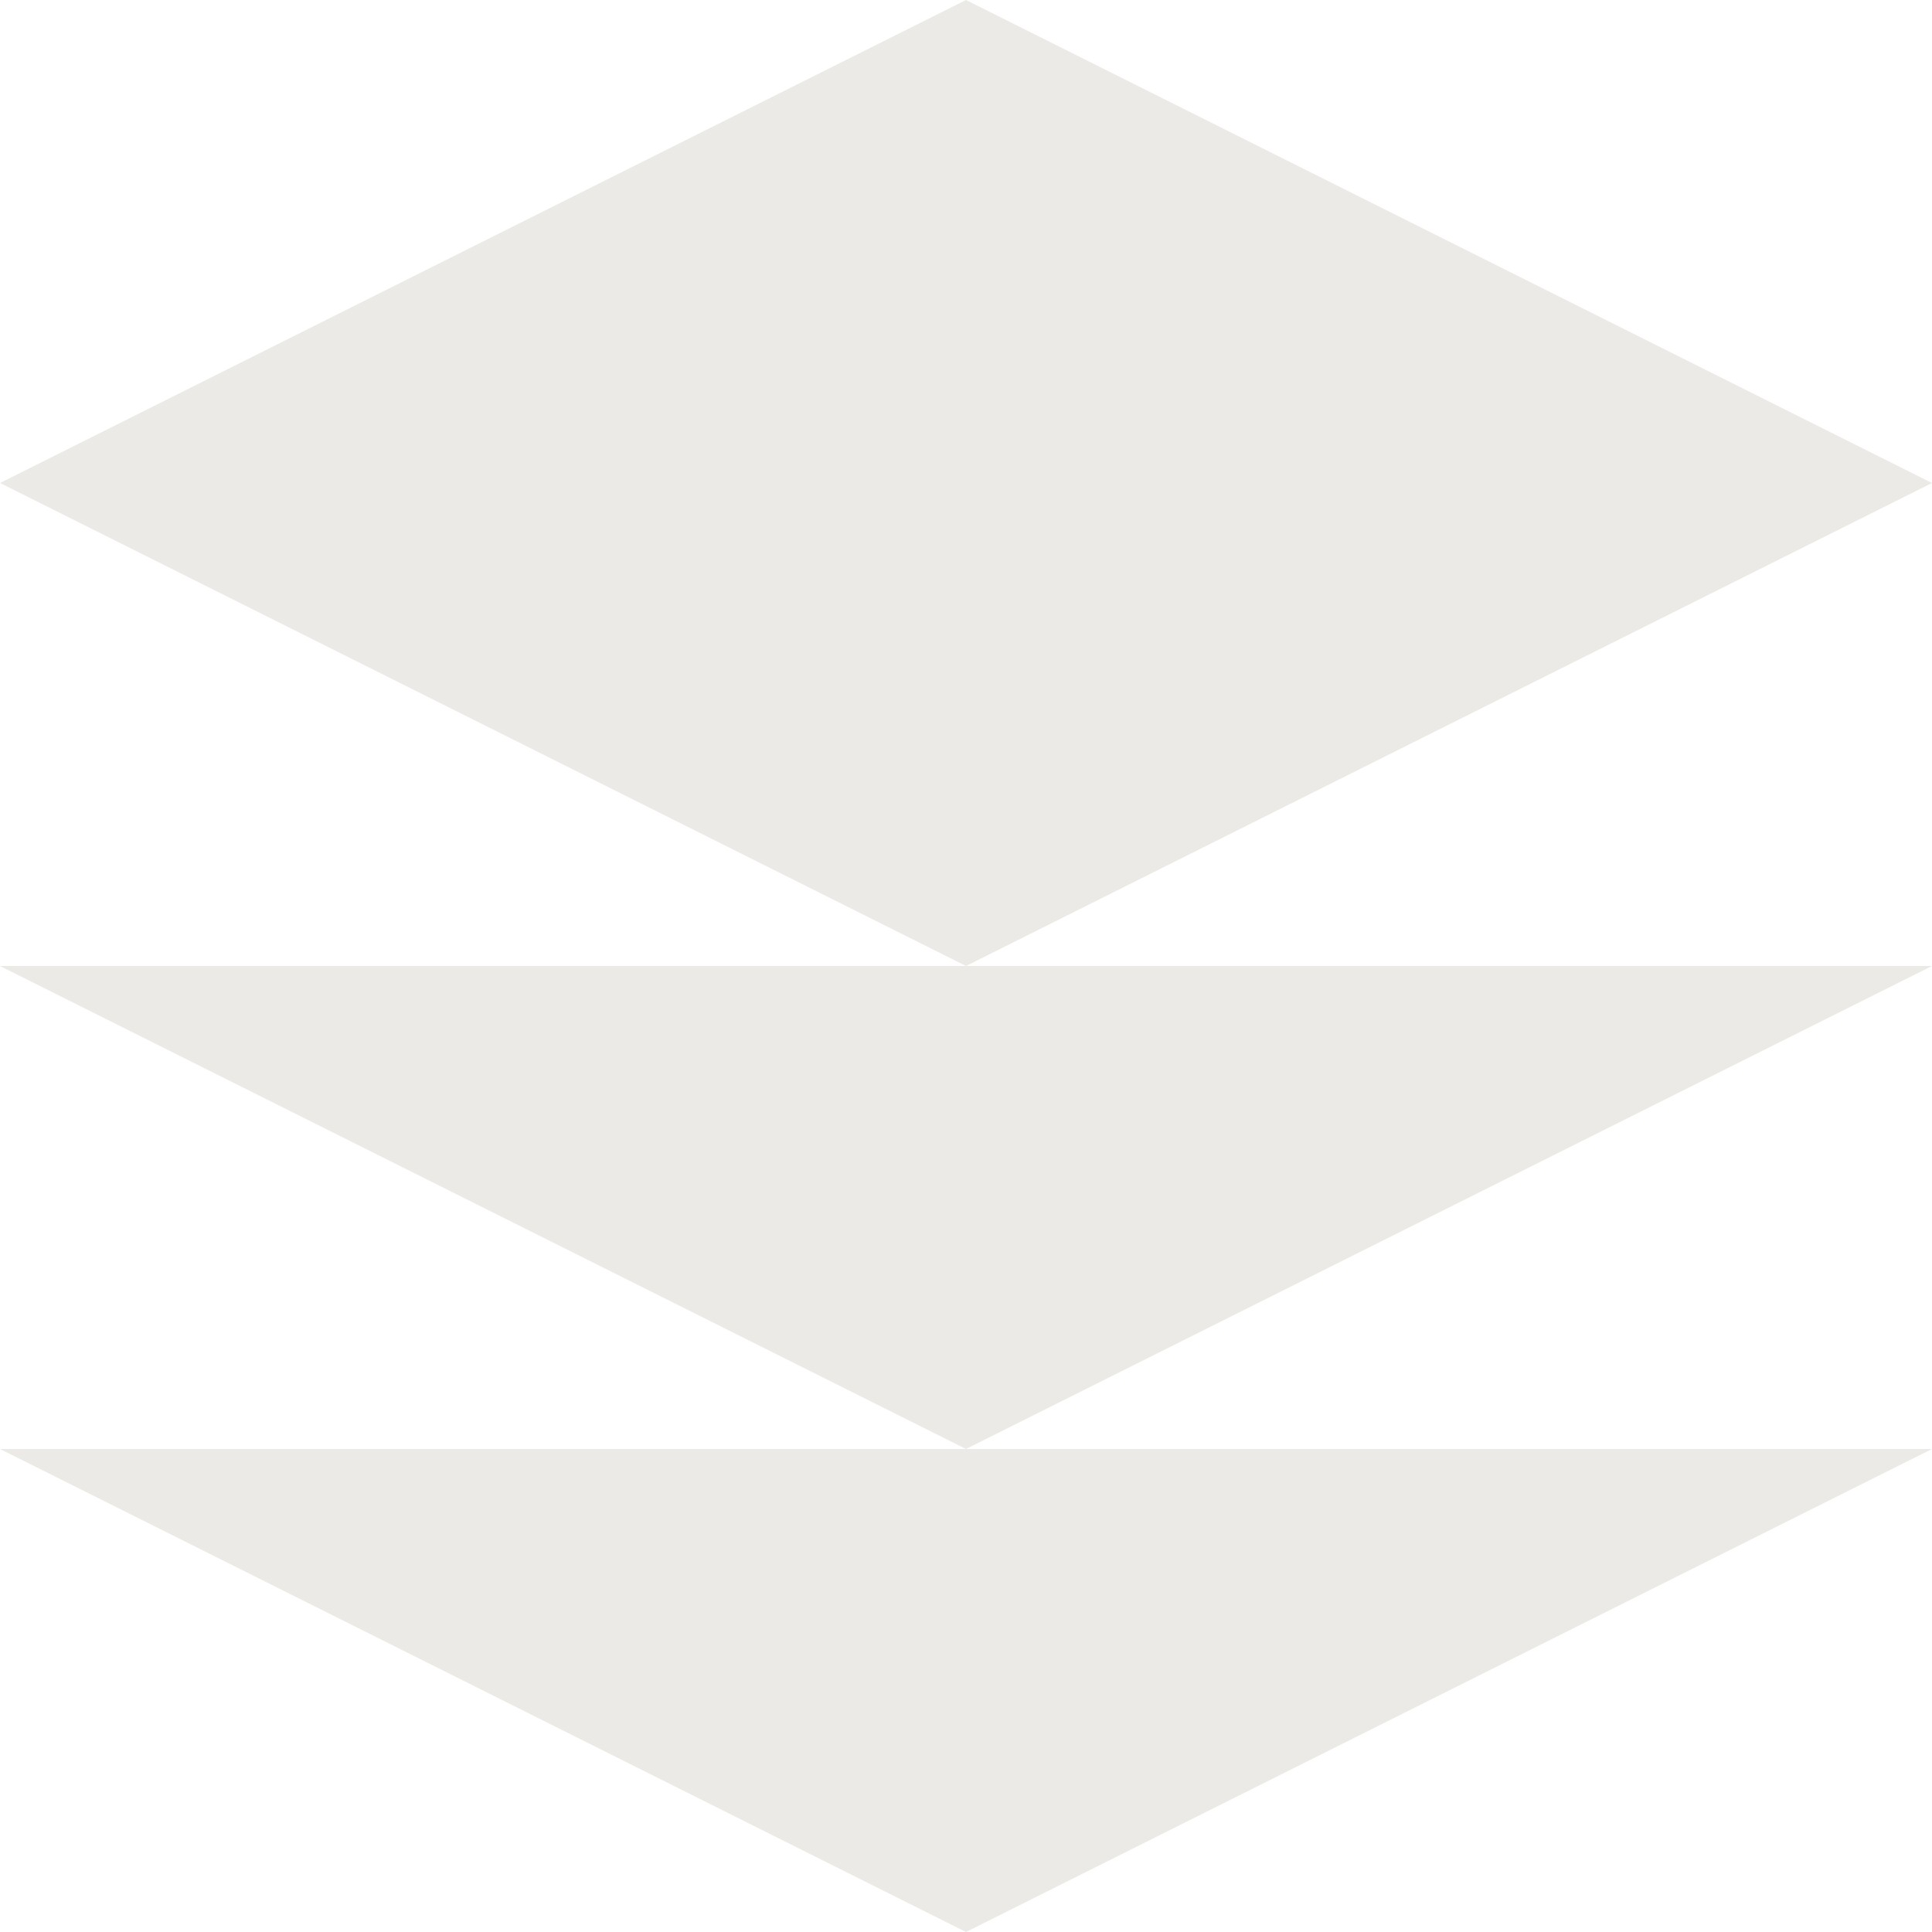
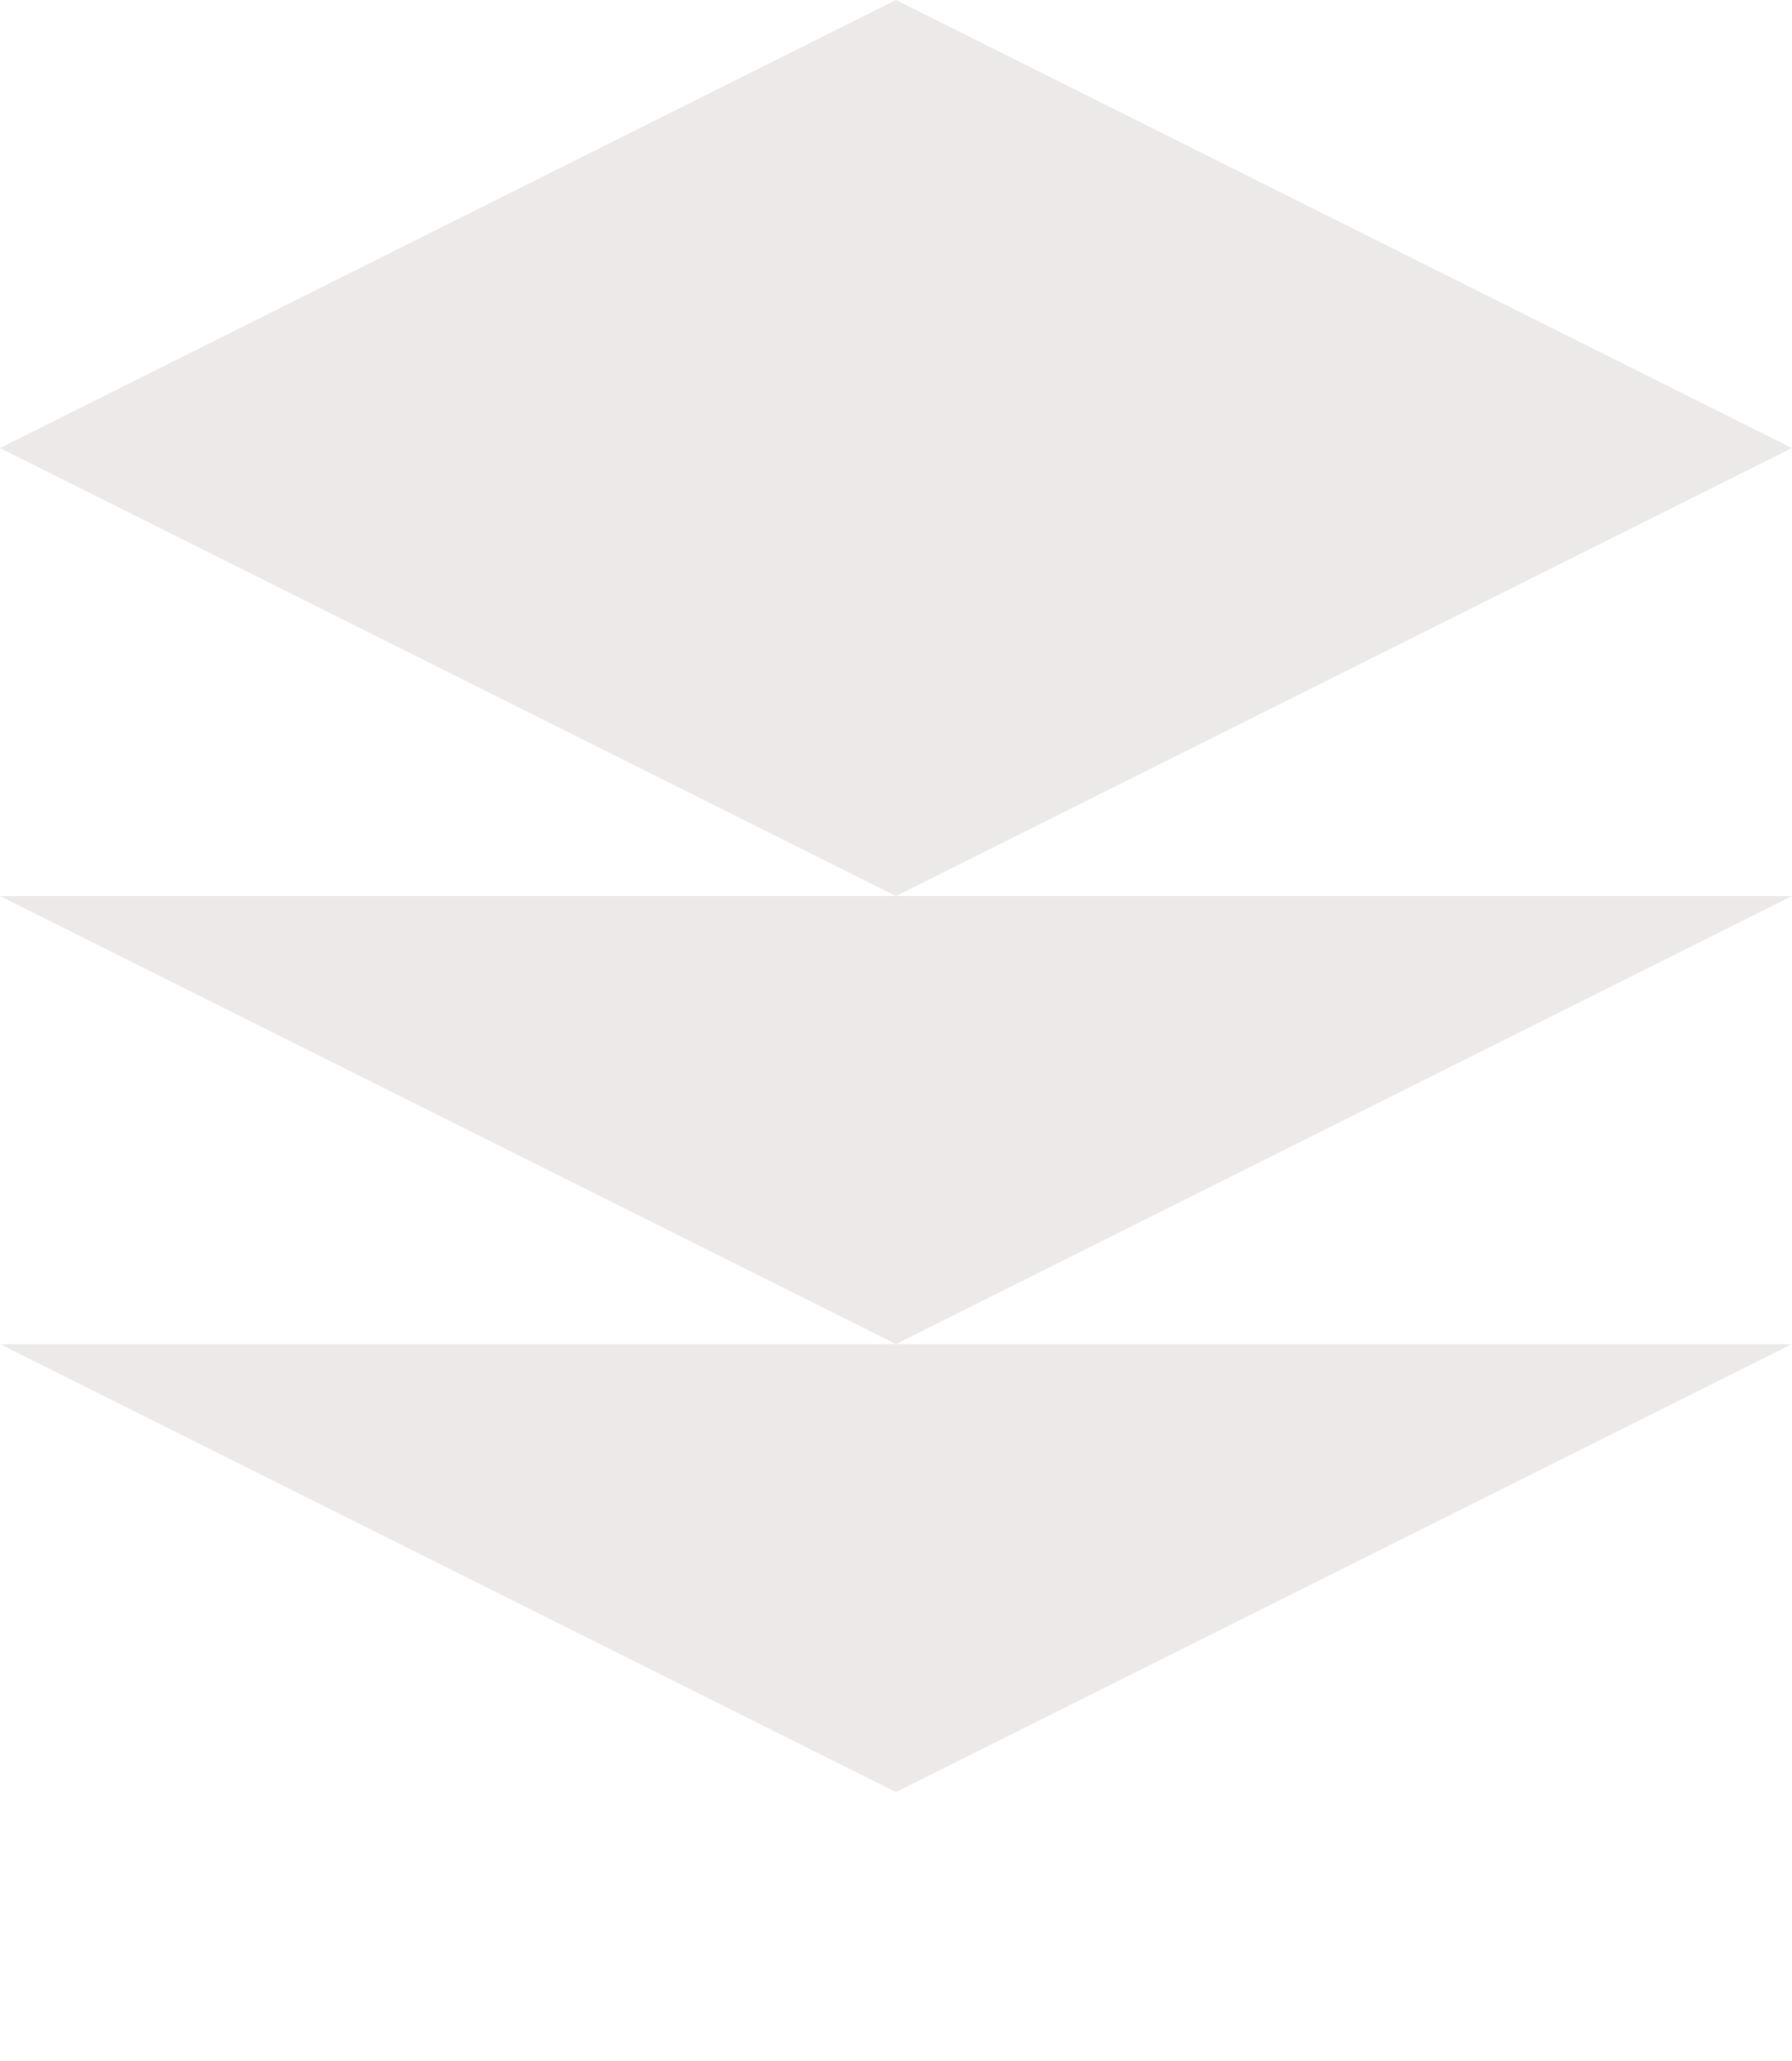
- <svg xmlns="http://www.w3.org/2000/svg" viewBox="2 2 20 20" role="img" aria-label="ix mark">
+ <svg xmlns="http://www.w3.org/2000/svg" viewBox="2 2 20 23" role="img" aria-label="ix mark">
  <path d="M12 2L2 7l10 5 10-5-10-5zM2 17l10 5 10-5M2 12l10 5 10-5" fill="#ebeae6" />
</svg>
